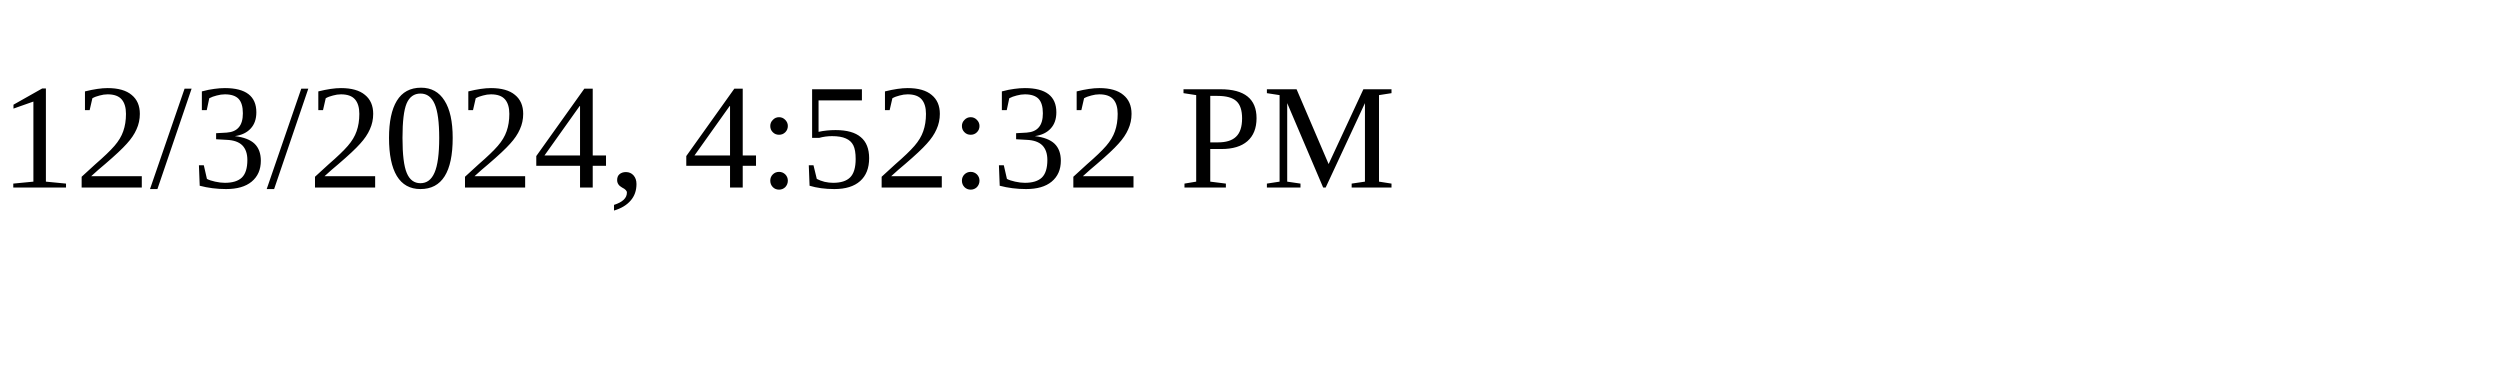
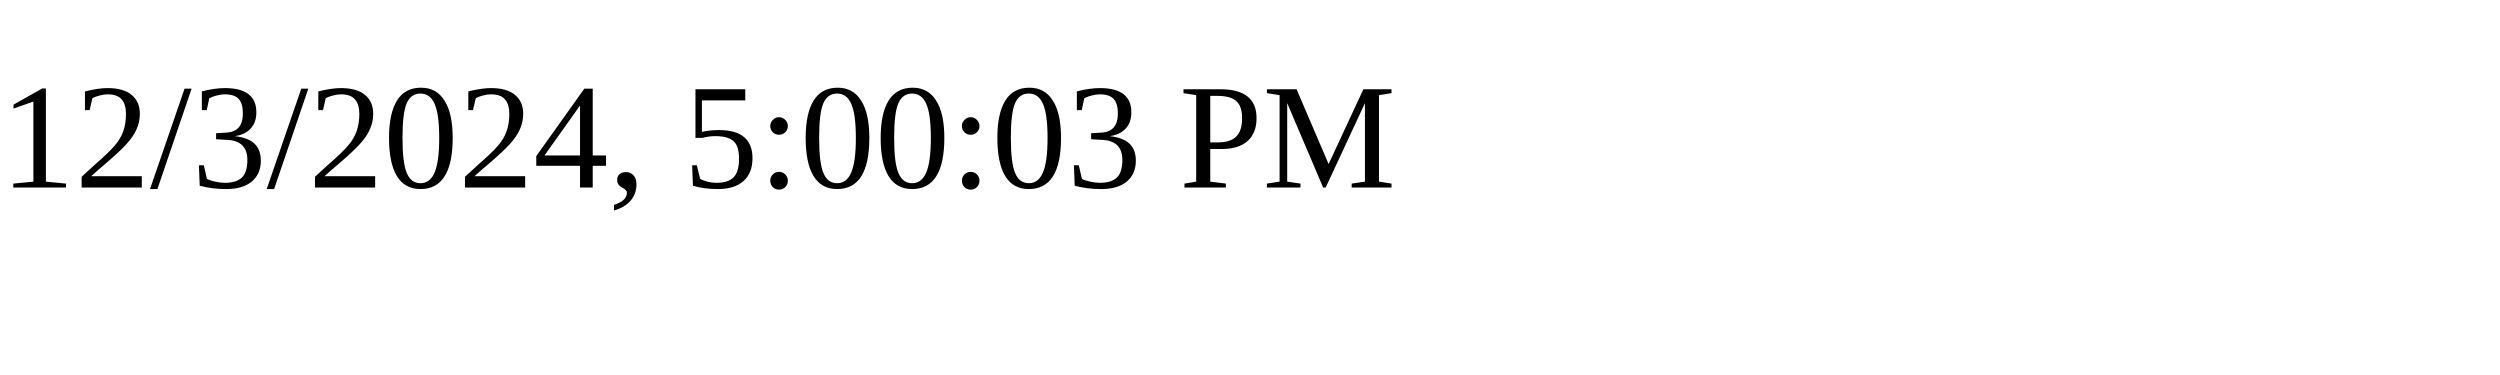
<svg xmlns="http://www.w3.org/2000/svg" height="30" width="200">
-   <text x="0" y="15">12/3/2024, 4:52:32 PM</text>
+   <text x="0" y="15">12/3/2024, 5:00:03 PM</text>
</svg>
